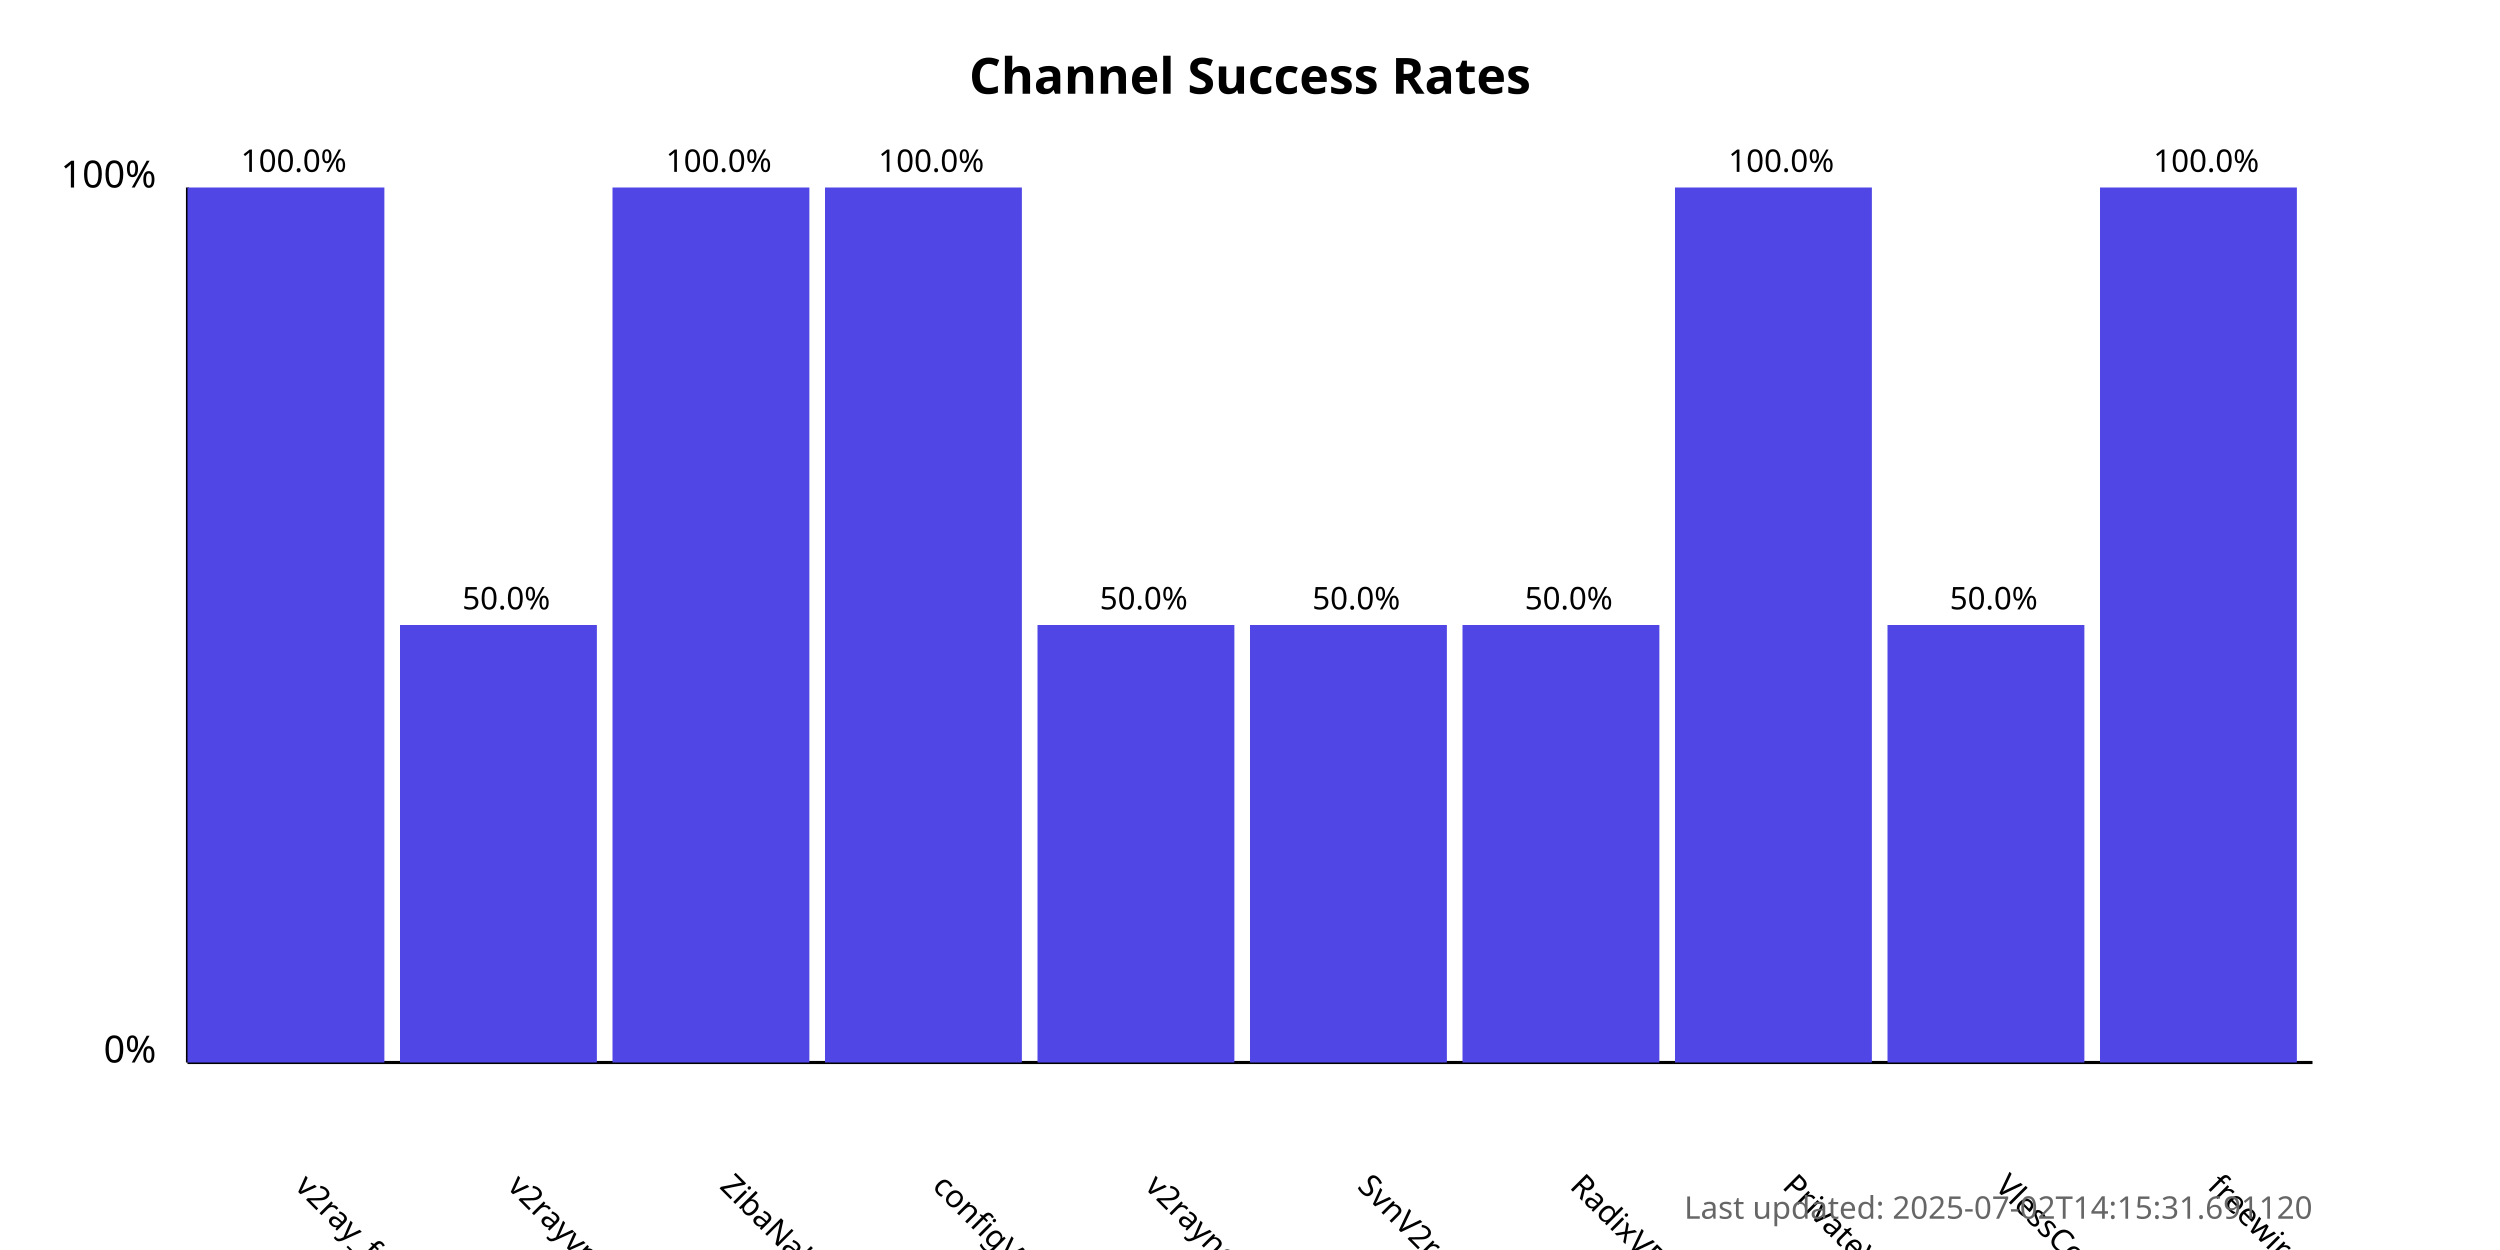
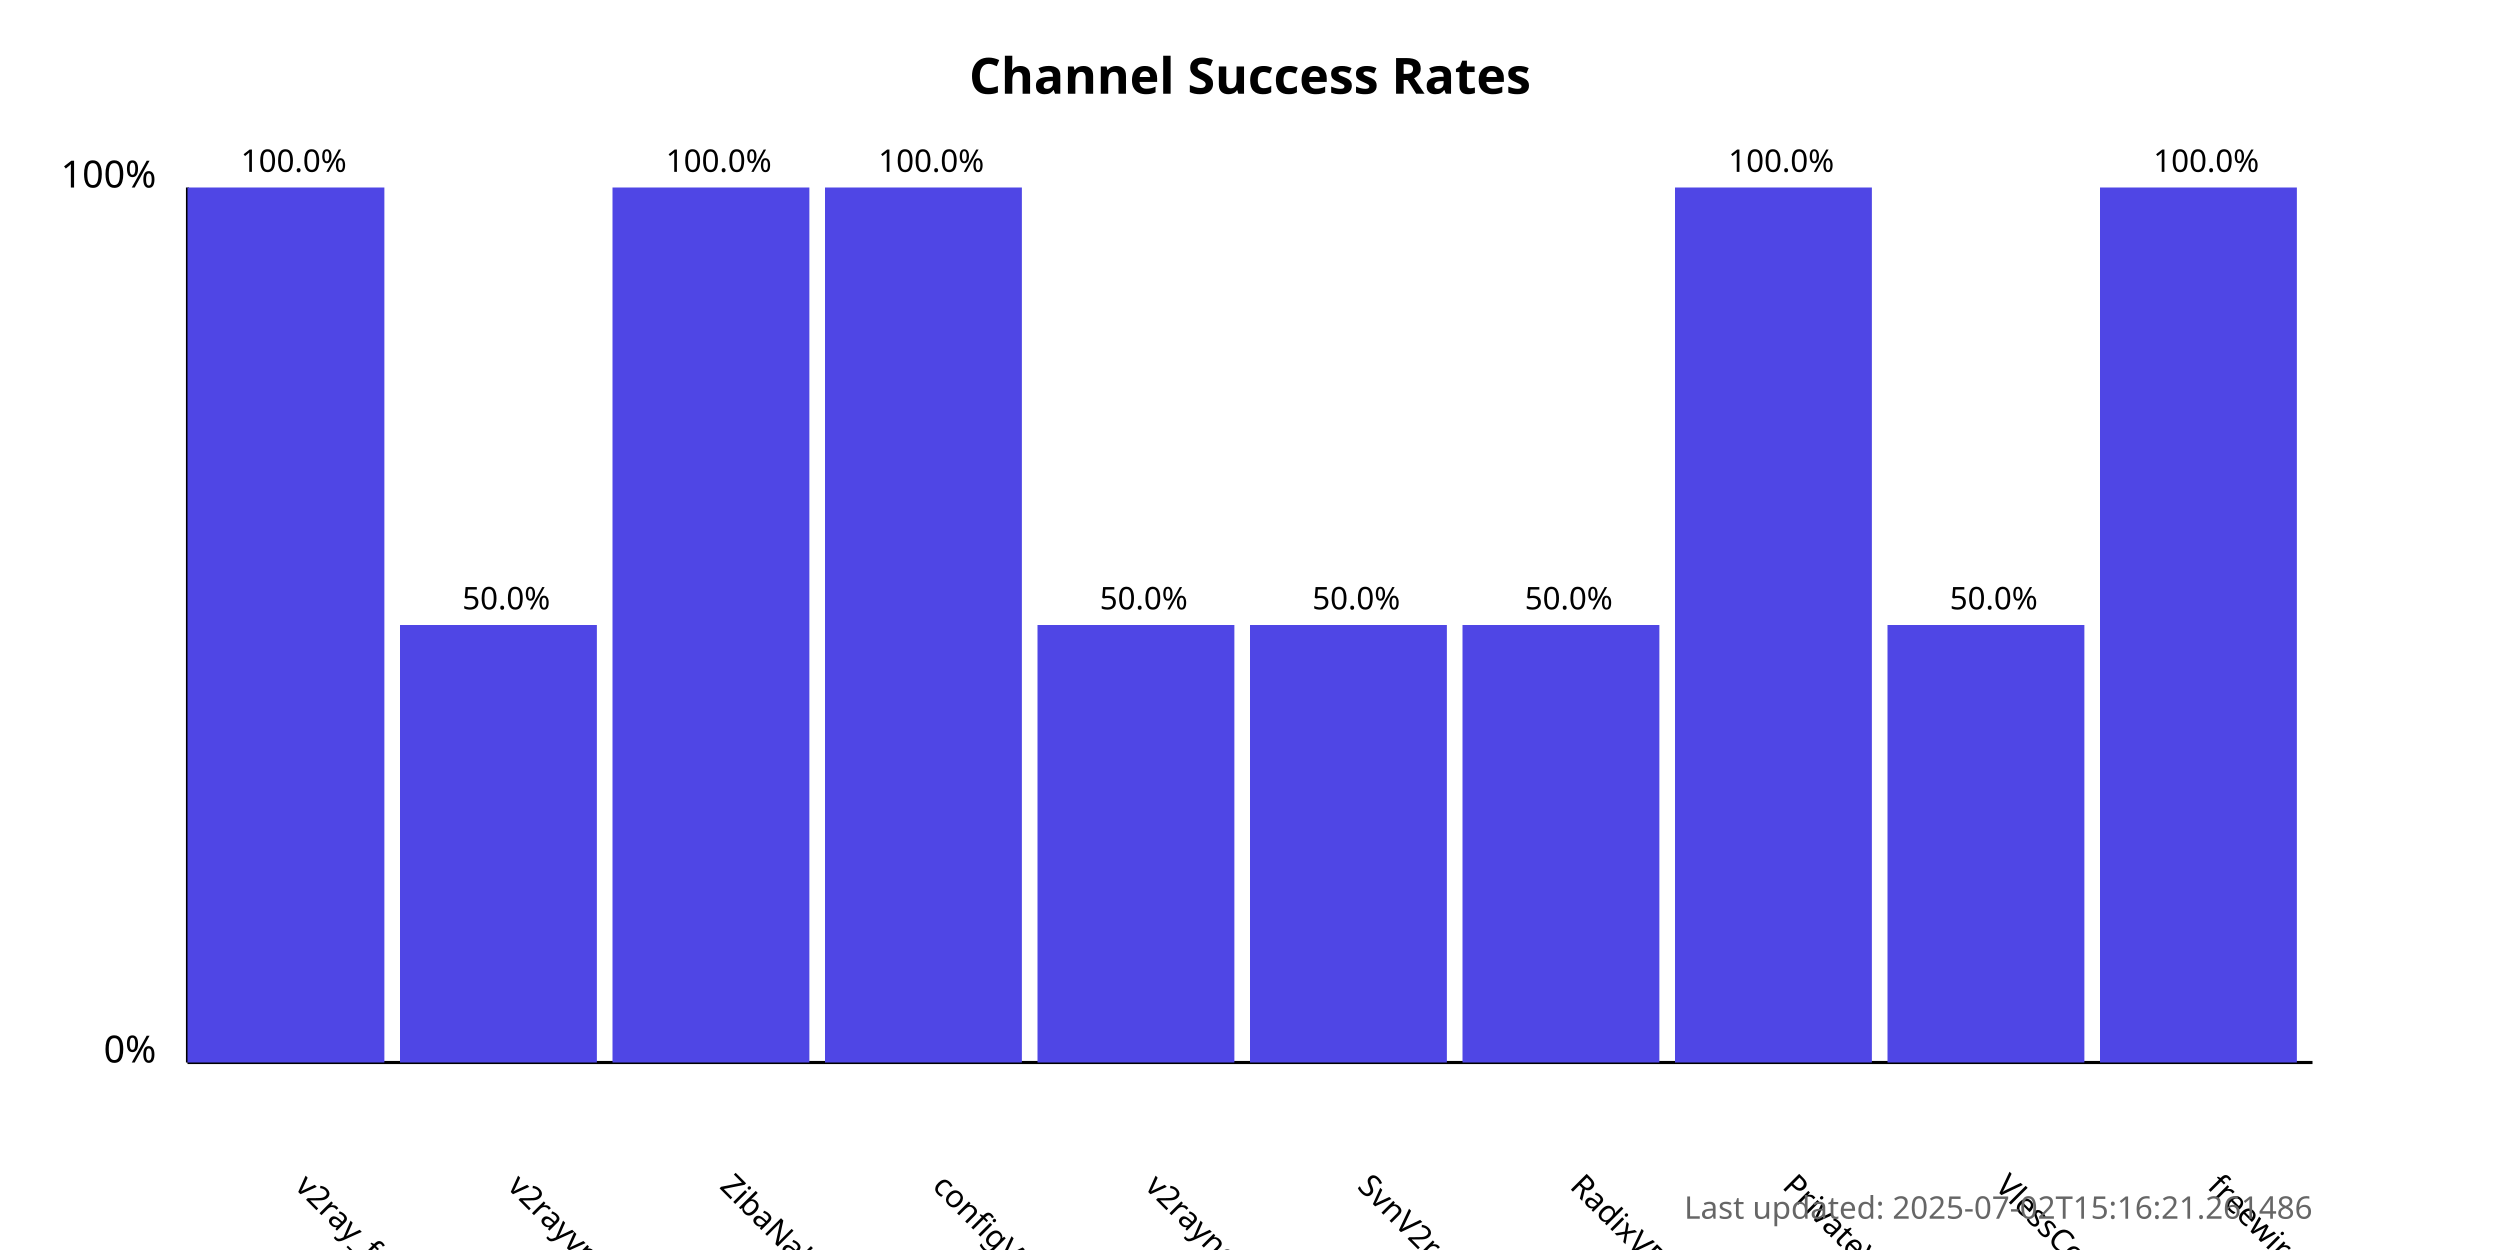
<svg xmlns="http://www.w3.org/2000/svg" width="800" height="400">
  <style>
            .chart-title { font: bold 16px sans-serif; }
            .axis-label { font: 12px sans-serif; }
            .tick-label { font: 10px sans-serif; }
            .bar { fill: #4f46e5; }
            .bar:hover { fill: #6366f1; }
            .timestamp { font: 10px sans-serif; fill: #666; }
        </style>
  <text x="400.0" y="30" text-anchor="middle" class="chart-title">
            Channel Success Rates
        </text>
  <line x1="60" y1="340" x2="60" y2="60" stroke="black" stroke-width="1" />
  <line x1="60" y1="340" x2="740" y2="340" stroke="black" stroke-width="1" />
  <text x="50" y="340" text-anchor="end" class="axis-label">0%</text>
  <text x="50" y="60" text-anchor="end" class="axis-label">100%</text>
  <g>
    <rect x="60" y="60.0" width="63.0" height="280.0" class="bar" />
    <text x="94.0" y="380" transform="rotate(45, 94.0, 380)" text-anchor="start" class="tick-label">
                v2ray_free_conf
            </text>
    <text x="94.0" y="55.0" text-anchor="middle" class="tick-label">
                100.0%
            </text>
  </g>
  <g>
    <rect x="128.0" y="200.0" width="63.0" height="140.0" class="bar" />
    <text x="162.0" y="380" transform="rotate(45, 162.0, 380)" text-anchor="start" class="tick-label">
                v2rayvpno
            </text>
    <text x="162.0" y="195.0" text-anchor="middle" class="tick-label">
                50.0%
            </text>
  </g>
  <g>
    <rect x="196.0" y="60.0" width="63.0" height="280.0" class="bar" />
    <text x="230.0" y="380" transform="rotate(45, 230.0, 380)" text-anchor="start" class="tick-label">
                ZibaNabz
            </text>
    <text x="230.0" y="55.0" text-anchor="middle" class="tick-label">
                100.0%
            </text>
  </g>
  <g>
    <rect x="264.0" y="60.0" width="63.0" height="280.0" class="bar" />
    <text x="298.0" y="380" transform="rotate(45, 298.0, 380)" text-anchor="start" class="tick-label">
                configV2rayForFree
            </text>
    <text x="298.0" y="55.0" text-anchor="middle" class="tick-label">
                100.0%
            </text>
  </g>
  <g>
    <rect x="332.0" y="200.0" width="63.0" height="140.0" class="bar" />
    <text x="366.0" y="380" transform="rotate(45, 366.0, 380)" text-anchor="start" class="tick-label">
                v2rayngvpn
            </text>
    <text x="366.0" y="195.0" text-anchor="middle" class="tick-label">
                50.0%
            </text>
  </g>
  <g>
    <rect x="400.0" y="200.0" width="63.0" height="140.0" class="bar" />
    <text x="434.0" y="380" transform="rotate(45, 434.0, 380)" text-anchor="start" class="tick-label">
                SvnV2ray
            </text>
    <text x="434.0" y="195.0" text-anchor="middle" class="tick-label">
                50.0%
            </text>
  </g>
  <g>
    <rect x="468.0" y="200.0" width="63.0" height="140.0" class="bar" />
    <text x="502.0" y="380" transform="rotate(45, 502.0, 380)" text-anchor="start" class="tick-label">
                RadixVPN
            </text>
    <text x="502.0" y="195.0" text-anchor="middle" class="tick-label">
                50.0%
            </text>
  </g>
  <g>
    <rect x="536.0" y="60.0" width="63.0" height="280.0" class="bar" />
    <text x="570.0" y="380" transform="rotate(45, 570.0, 380)" text-anchor="start" class="tick-label">
                PrivateVPNs
            </text>
    <text x="570.0" y="55.0" text-anchor="middle" class="tick-label">
                100.0%
            </text>
  </g>
  <g>
    <rect x="604.0" y="200.0" width="63.0" height="140.0" class="bar" />
    <text x="638.0" y="380" transform="rotate(45, 638.0, 380)" text-anchor="start" class="tick-label">
                VlessConfig
            </text>
    <text x="638.0" y="195.0" text-anchor="middle" class="tick-label">
                50.0%
            </text>
  </g>
  <g>
    <rect x="672.0" y="60.0" width="63.0" height="280.0" class="bar" />
    <text x="706.0" y="380" transform="rotate(45, 706.0, 380)" text-anchor="start" class="tick-label">
                freewireguard
            </text>
    <text x="706.0" y="55.0" text-anchor="middle" class="tick-label">
                100.0%
            </text>
  </g>
  <text x="740" y="390" text-anchor="end" class="timestamp">
-             Last updated: 2025-07-02T14:15:31.691120
+             Last updated: 2025-07-02T15:16:21.261486
        </text>
</svg>
